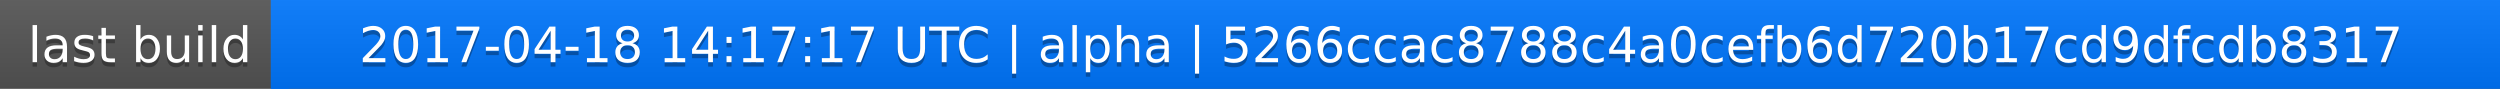
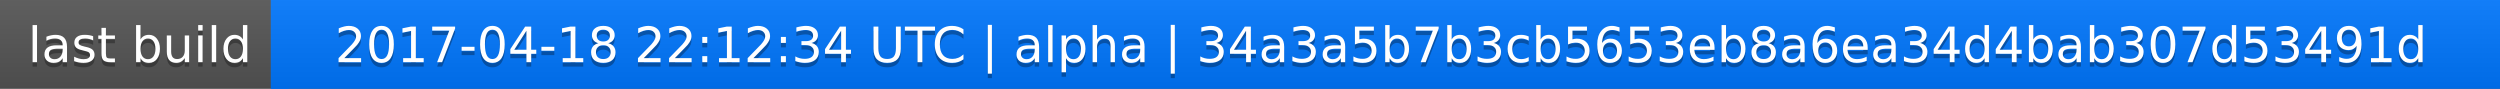
<svg xmlns="http://www.w3.org/2000/svg" width="563" height="20">
  <linearGradient id="a" x2="0" y2="100%">
    <stop offset="0" stop-color="#bbb" stop-opacity=".1" />
    <stop offset="1" stop-opacity=".1" />
  </linearGradient>
  <rect rx="0" width="563" height="20" fill="#555" />
  <rect rx="0" x="61" width="502" height="20" fill="#07f" />
  <path fill="#07f" d="M61 0h4v20h-4z" />
  <rect rx="0" width="563" height="20" fill="url(#a)" />
  <g fill="#fff" text-anchor="middle" font-family="DejaVu Sans,Verdana,Geneva,sans-serif" font-size="11">
    <text x="31.5" y="15" fill="#010101" fill-opacity=".3">last build</text>
    <text x="31.5" y="14">last build</text>
-     <text x="311" y="15" fill="#010101" fill-opacity=".3">2017-04-18 14:17:17 UTC | alpha | 5266ccac8788c4a0cefb6d720b17cd9dfcdb8317</text>
-     <text x="311" y="14">2017-04-18 14:17:17 UTC | alpha | 5266ccac8788c4a0cefb6d720b17cd9dfcdb8317</text>
+     <text x="311" y="15" fill="#010101" fill-opacity=".3">2017-04-18 22:12:34 UTC | alpha | 34a3a5b7b3cb5653eb8a6ea34d4bab307d53491d</text>
+     <text x="311" y="14">2017-04-18 22:12:34 UTC | alpha | 34a3a5b7b3cb5653eb8a6ea34d4bab307d53491d</text>
  </g>
</svg>
